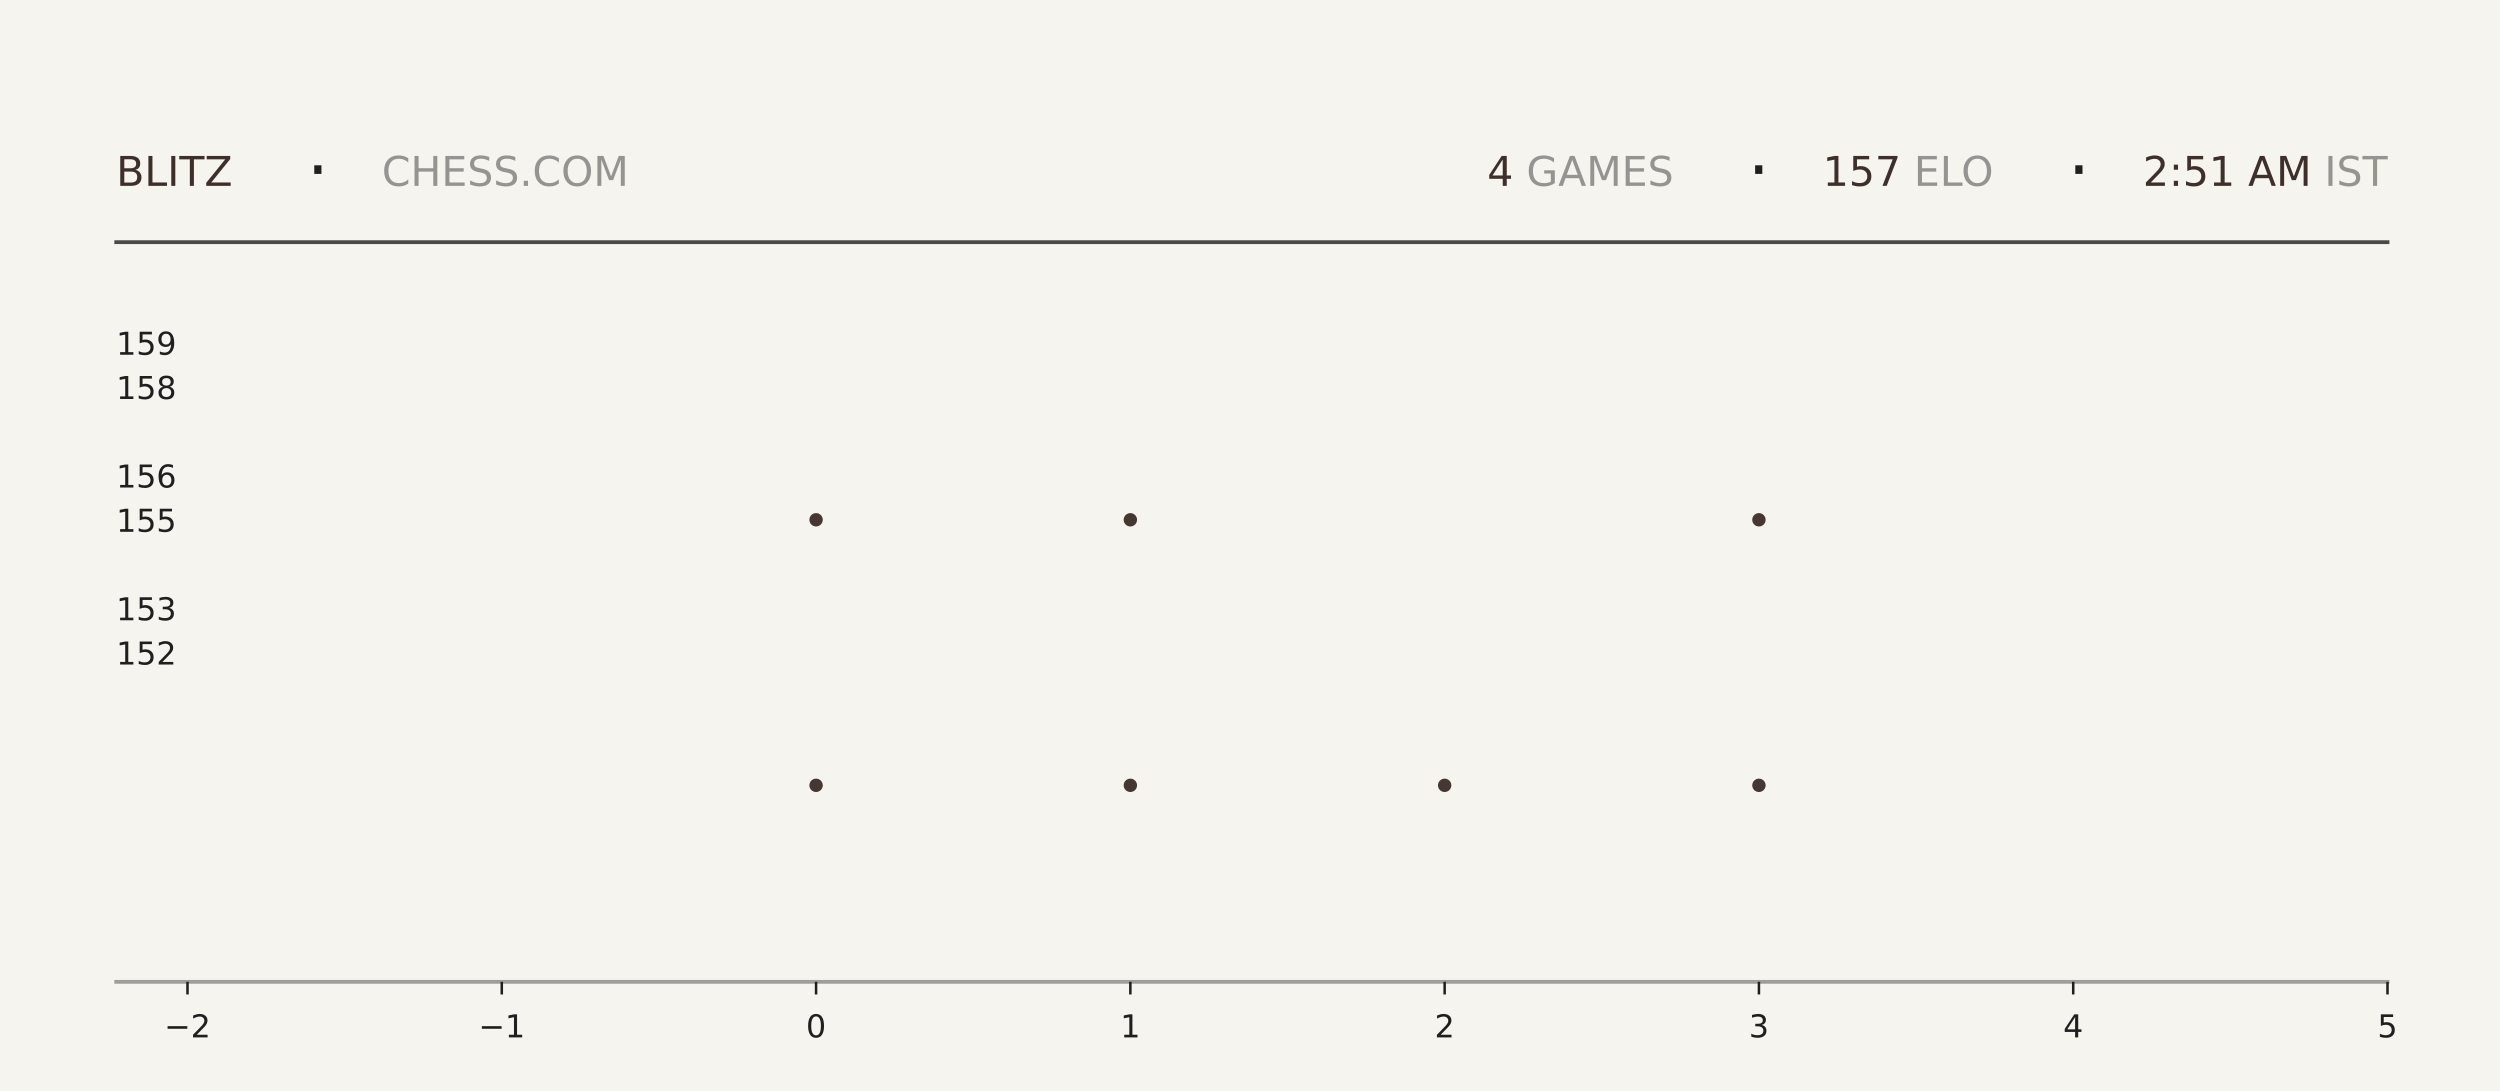
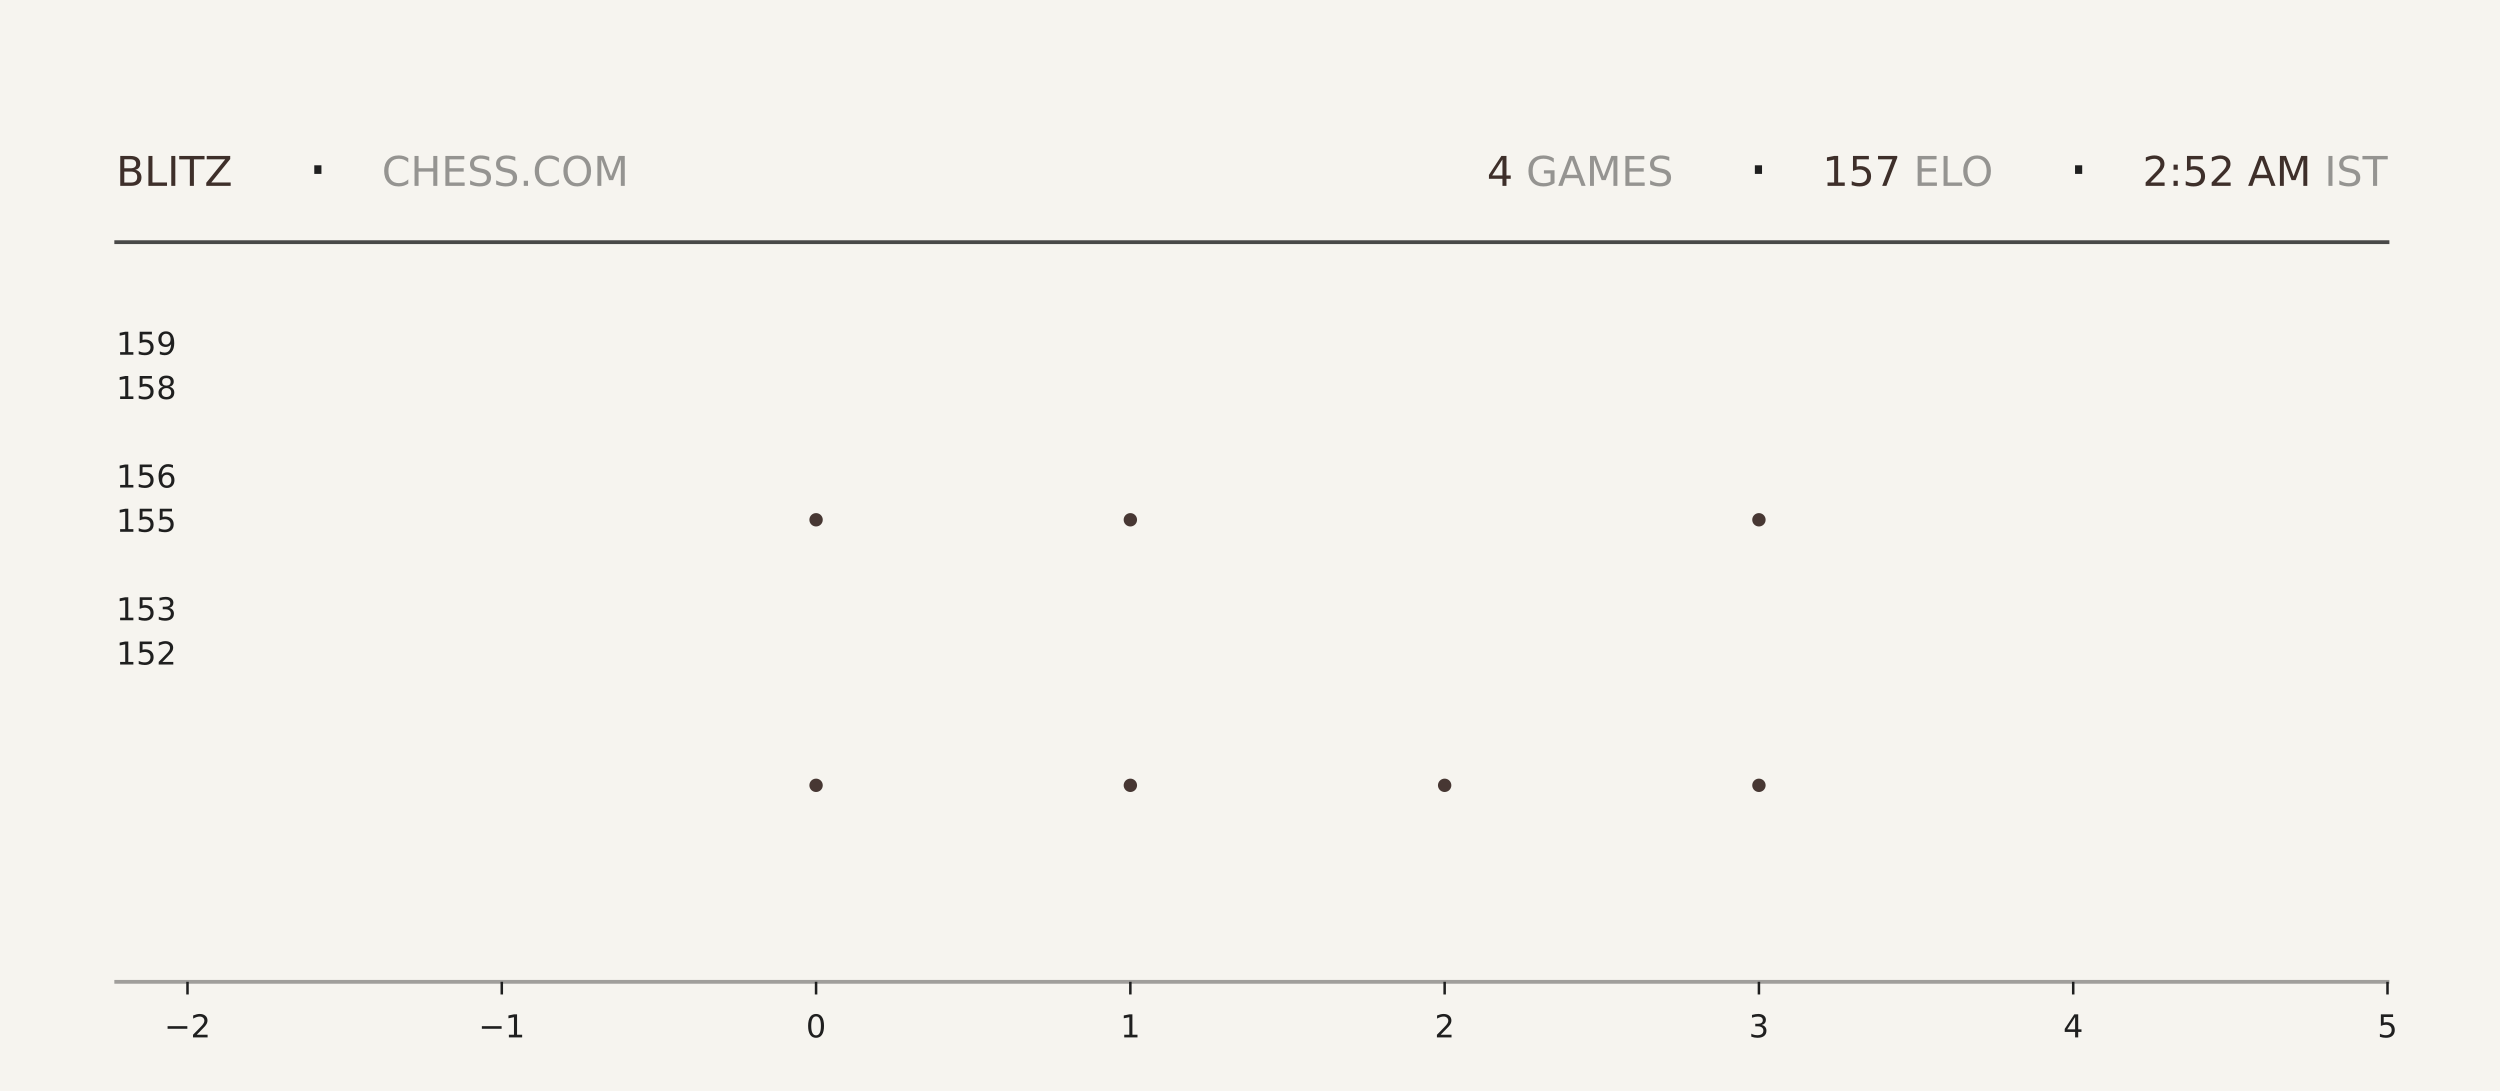
<svg xmlns="http://www.w3.org/2000/svg" xmlns:xlink="http://www.w3.org/1999/xlink" width="792pt" height="345.6pt" viewBox="0 0 792 345.6" version="1.1">
  <defs>
    <style type="text/css">*{stroke-linejoin: round; stroke-linecap: butt}</style>
  </defs>
  <g id="figure_1">
    <g id="patch_1">
      <path d="M 0 345.6  L 792 345.6  L 792 0  L 0 0  z " style="fill: #f6f4ef" />
    </g>
    <g id="axes_1">
      <g id="patch_2">
        <path d="M 59.4 311.04  L 756.36 311.04  L 756.36 103.68  L 59.4 103.68  z " style="fill: #f6f4ef" />
      </g>
      <g id="PathCollection_1">
        <defs>
-           <path id="ma80627da2d" d="M 0 2.121  C 0.563 2.121 1.102 1.898 1.5 1.5  C 1.898 1.102 2.121 0.563 2.121 0  C 2.121 -0.563 1.898 -1.102 1.5 -1.5  C 1.102 -1.898 0.563 -2.121 0 -2.121  C -0.563 -2.121 -1.102 -1.898 -1.5 -1.5  C -1.898 -1.102 -2.121 -0.563 -2.121 0  C -2.121 0.563 -1.898 1.102 -1.5 1.5  C -1.102 1.898 -0.563 2.121 0 2.121  z " />
-         </defs>
-         <g clip-path="url(#p27e0c5f6b3)">
-           <use xlink:href="#ma80627da2d" x="258.531" y="248.79" style="fill: #3e2f2a; fill-opacity: 0.95" />
-           <use xlink:href="#ma80627da2d" x="258.531" y="164.668" style="fill: #3e2f2a; fill-opacity: 0.95" />
+           <path id="mb8a2073e16" d="M 0 2.121  C 0.563 2.121 1.102 1.898 1.5 1.5  C 1.898 1.102 2.121 0.563 2.121 0  C 2.121 -0.563 1.898 -1.102 1.5 -1.5  C 1.102 -1.898 0.563 -2.121 0 -2.121  C -0.563 -2.121 -1.102 -1.898 -1.5 -1.5  C -1.898 -1.102 -2.121 -0.563 -2.121 0  C -2.121 0.563 -1.898 1.102 -1.5 1.5  C -1.102 1.898 -0.563 2.121 0 2.121  z " />
+         </defs>
+         <g clip-path="url(#p9cea147ce9)">
+           <use xlink:href="#mb8a2073e16" x="258.531" y="248.79" style="fill: #3e2f2a; fill-opacity: 0.95" />
+           <use xlink:href="#mb8a2073e16" x="258.531" y="164.668" style="fill: #3e2f2a; fill-opacity: 0.95" />
        </g>
      </g>
      <g id="PathCollection_2">
-         <g clip-path="url(#p27e0c5f6b3)">
-           <use xlink:href="#ma80627da2d" x="358.097" y="248.79" style="fill: #3e2f2a; fill-opacity: 0.95" />
-           <use xlink:href="#ma80627da2d" x="358.097" y="164.668" style="fill: #3e2f2a; fill-opacity: 0.95" />
-           <use xlink:href="#ma80627da2d" x="358.097" y="80.547" style="fill: #3e2f2a; fill-opacity: 0.95" />
+         <g clip-path="url(#p9cea147ce9)">
+           <use xlink:href="#mb8a2073e16" x="358.097" y="248.79" style="fill: #3e2f2a; fill-opacity: 0.95" />
+           <use xlink:href="#mb8a2073e16" x="358.097" y="164.668" style="fill: #3e2f2a; fill-opacity: 0.95" />
+           <use xlink:href="#mb8a2073e16" x="358.097" y="80.547" style="fill: #3e2f2a; fill-opacity: 0.95" />
        </g>
      </g>
      <g id="PathCollection_3">
-         <g clip-path="url(#p27e0c5f6b3)">
-           <use xlink:href="#ma80627da2d" x="457.663" y="248.79" style="fill: #3e2f2a; fill-opacity: 0.95" />
+         <g clip-path="url(#p9cea147ce9)">
+           <use xlink:href="#mb8a2073e16" x="457.663" y="248.79" style="fill: #3e2f2a; fill-opacity: 0.95" />
        </g>
      </g>
      <g id="PathCollection_4">
-         <g clip-path="url(#p27e0c5f6b3)">
-           <use xlink:href="#ma80627da2d" x="557.229" y="248.79" style="fill: #3e2f2a; fill-opacity: 0.95" />
-           <use xlink:href="#ma80627da2d" x="557.229" y="164.668" style="fill: #3e2f2a; fill-opacity: 0.95" />
-           <use xlink:href="#ma80627da2d" x="557.229" y="80.547" style="fill: #3e2f2a; fill-opacity: 0.95" />
+         <g clip-path="url(#p9cea147ce9)">
+           <use xlink:href="#mb8a2073e16" x="557.229" y="248.79" style="fill: #3e2f2a; fill-opacity: 0.95" />
+           <use xlink:href="#mb8a2073e16" x="557.229" y="164.668" style="fill: #3e2f2a; fill-opacity: 0.95" />
+           <use xlink:href="#mb8a2073e16" x="557.229" y="80.547" style="fill: #3e2f2a; fill-opacity: 0.95" />
        </g>
      </g>
      <g id="matplotlib.axis_1">
        <g id="xtick_1">
          <g id="line2d_1">
            <defs>
-               <path id="mcfa5e45eba" d="M 0 0  L 0 4  " style="stroke: #1f1f1f; stroke-width: 0.8" />
+               <path id="m0a354dd4a4" d="M 0 0  L 0 4  " style="stroke: #1f1f1f; stroke-width: 0.8" />
            </defs>
            <g>
-               <use xlink:href="#mcfa5e45eba" x="59.4" y="311.04" style="fill: #1f1f1f; stroke: #1f1f1f; stroke-width: 0.8" />
+               <use xlink:href="#m0a354dd4a4" x="59.4" y="311.04" style="fill: #1f1f1f; stroke: #1f1f1f; stroke-width: 0.8" />
            </g>
          </g>
          <g id="text_1">
            <g style="fill: #1f1f1f" transform="translate(52.02891 328.6384) scale(0.1 -0.1)">
              <defs>
                <path id="DejaVuSans-2212" d="M 678 2272  L 4684 2272  L 4684 1741  L 678 1741  L 678 2272  z " transform="scale(0.015625)" />
                <path id="DejaVuSans-32" d="M 1228 531  L 3431 531  L 3431 0  L 469 0  L 469 531  Q 828 903 1448 1529  Q 2069 2156 2228 2338  Q 2531 2678 2651 2914  Q 2772 3150 2772 3378  Q 2772 3750 2511 3984  Q 2250 4219 1831 4219  Q 1534 4219 1204 4116  Q 875 4013 500 3803  L 500 4441  Q 881 4594 1212 4672  Q 1544 4750 1819 4750  Q 2544 4750 2975 4387  Q 3406 4025 3406 3419  Q 3406 3131 3298 2873  Q 3191 2616 2906 2266  Q 2828 2175 2409 1742  Q 1991 1309 1228 531  z " transform="scale(0.015625)" />
              </defs>
              <use xlink:href="#DejaVuSans-2212" />
              <use xlink:href="#DejaVuSans-32" transform="translate(83.78906 0)" />
            </g>
          </g>
        </g>
        <g id="xtick_2">
          <g id="line2d_2">
            <g>
-               <use xlink:href="#mcfa5e45eba" x="158.966" y="311.04" style="fill: #1f1f1f; stroke: #1f1f1f; stroke-width: 0.8" />
+               <use xlink:href="#m0a354dd4a4" x="158.966" y="311.04" style="fill: #1f1f1f; stroke: #1f1f1f; stroke-width: 0.8" />
            </g>
          </g>
          <g id="text_2">
            <g style="fill: #1f1f1f" transform="translate(151.5946 328.6384) scale(0.1 -0.1)">
              <defs>
                <path id="DejaVuSans-31" d="M 794 531  L 1825 531  L 1825 4091  L 703 3866  L 703 4441  L 1819 4666  L 2450 4666  L 2450 531  L 3481 531  L 3481 0  L 794 0  L 794 531  z " transform="scale(0.015625)" />
              </defs>
              <use xlink:href="#DejaVuSans-2212" />
              <use xlink:href="#DejaVuSans-31" transform="translate(83.78906 0)" />
            </g>
          </g>
        </g>
        <g id="xtick_3">
          <g id="line2d_3">
            <g>
-               <use xlink:href="#mcfa5e45eba" x="258.531" y="311.04" style="fill: #1f1f1f; stroke: #1f1f1f; stroke-width: 0.8" />
+               <use xlink:href="#m0a354dd4a4" x="258.531" y="311.04" style="fill: #1f1f1f; stroke: #1f1f1f; stroke-width: 0.8" />
            </g>
          </g>
          <g id="text_3">
            <g style="fill: #1f1f1f" transform="translate(255.3502 328.6384) scale(0.1 -0.1)">
              <defs>
                <path id="DejaVuSans-30" d="M 2034 4250  Q 1547 4250 1301 3770  Q 1056 3291 1056 2328  Q 1056 1369 1301 889  Q 1547 409 2034 409  Q 2525 409 2770 889  Q 3016 1369 3016 2328  Q 3016 3291 2770 3770  Q 2525 4250 2034 4250  z M 2034 4750  Q 2819 4750 3233 4129  Q 3647 3509 3647 2328  Q 3647 1150 3233 529  Q 2819 -91 2034 -91  Q 1250 -91 836 529  Q 422 1150 422 2328  Q 422 3509 836 4129  Q 1250 4750 2034 4750  z " transform="scale(0.015625)" />
              </defs>
              <use xlink:href="#DejaVuSans-30" />
            </g>
          </g>
        </g>
        <g id="xtick_4">
          <g id="line2d_4">
            <g>
-               <use xlink:href="#mcfa5e45eba" x="358.097" y="311.04" style="fill: #1f1f1f; stroke: #1f1f1f; stroke-width: 0.8" />
+               <use xlink:href="#m0a354dd4a4" x="358.097" y="311.04" style="fill: #1f1f1f; stroke: #1f1f1f; stroke-width: 0.8" />
            </g>
          </g>
          <g id="text_4">
            <g style="fill: #1f1f1f" transform="translate(354.9159 328.6384) scale(0.1 -0.1)">
              <use xlink:href="#DejaVuSans-31" />
            </g>
          </g>
        </g>
        <g id="xtick_5">
          <g id="line2d_5">
            <g>
-               <use xlink:href="#mcfa5e45eba" x="457.663" y="311.04" style="fill: #1f1f1f; stroke: #1f1f1f; stroke-width: 0.8" />
+               <use xlink:href="#m0a354dd4a4" x="457.663" y="311.04" style="fill: #1f1f1f; stroke: #1f1f1f; stroke-width: 0.8" />
            </g>
          </g>
          <g id="text_5">
            <g style="fill: #1f1f1f" transform="translate(454.4816 328.6384) scale(0.1 -0.1)">
              <use xlink:href="#DejaVuSans-32" />
            </g>
          </g>
        </g>
        <g id="xtick_6">
          <g id="line2d_6">
            <g>
-               <use xlink:href="#mcfa5e45eba" x="557.229" y="311.04" style="fill: #1f1f1f; stroke: #1f1f1f; stroke-width: 0.8" />
+               <use xlink:href="#m0a354dd4a4" x="557.229" y="311.04" style="fill: #1f1f1f; stroke: #1f1f1f; stroke-width: 0.8" />
            </g>
          </g>
          <g id="text_6">
            <g style="fill: #1f1f1f" transform="translate(554.0473 328.6384) scale(0.1 -0.1)">
              <defs>
                <path id="DejaVuSans-33" d="M 2597 2516  Q 3050 2419 3304 2112  Q 3559 1806 3559 1356  Q 3559 666 3084 287  Q 2609 -91 1734 -91  Q 1441 -91 1130 -33  Q 819 25 488 141  L 488 750  Q 750 597 1062 519  Q 1375 441 1716 441  Q 2309 441 2620 675  Q 2931 909 2931 1356  Q 2931 1769 2642 2001  Q 2353 2234 1838 2234  L 1294 2234  L 1294 2753  L 1863 2753  Q 2328 2753 2575 2939  Q 2822 3125 2822 3475  Q 2822 3834 2567 4026  Q 2313 4219 1838 4219  Q 1578 4219 1281 4162  Q 984 4106 628 3988  L 628 4550  Q 988 4650 1302 4700  Q 1616 4750 1894 4750  Q 2613 4750 3031 4423  Q 3450 4097 3450 3541  Q 3450 3153 3228 2886  Q 3006 2619 2597 2516  z " transform="scale(0.015625)" />
              </defs>
              <use xlink:href="#DejaVuSans-33" />
            </g>
          </g>
        </g>
        <g id="xtick_7">
          <g id="line2d_7">
            <g>
-               <use xlink:href="#mcfa5e45eba" x="656.794" y="311.04" style="fill: #1f1f1f; stroke: #1f1f1f; stroke-width: 0.8" />
+               <use xlink:href="#m0a354dd4a4" x="656.794" y="311.04" style="fill: #1f1f1f; stroke: #1f1f1f; stroke-width: 0.8" />
            </g>
          </g>
          <g id="text_7">
            <g style="fill: #1f1f1f" transform="translate(653.613 328.6384) scale(0.1 -0.1)">
              <defs>
                <path id="DejaVuSans-34" d="M 2419 4116  L 825 1625  L 2419 1625  L 2419 4116  z M 2253 4666  L 3047 4666  L 3047 1625  L 3713 1625  L 3713 1100  L 3047 1100  L 3047 0  L 2419 0  L 2419 1100  L 313 1100  L 313 1709  L 2253 4666  z " transform="scale(0.015625)" />
              </defs>
              <use xlink:href="#DejaVuSans-34" />
            </g>
          </g>
        </g>
        <g id="xtick_8">
          <g id="line2d_8">
            <g>
-               <use xlink:href="#mcfa5e45eba" x="756.36" y="311.04" style="fill: #1f1f1f; stroke: #1f1f1f; stroke-width: 0.8" />
+               <use xlink:href="#m0a354dd4a4" x="756.36" y="311.04" style="fill: #1f1f1f; stroke: #1f1f1f; stroke-width: 0.8" />
            </g>
          </g>
          <g id="text_8">
            <g style="fill: #1f1f1f" transform="translate(753.1788 328.6384) scale(0.1 -0.1)">
              <defs>
                <path id="DejaVuSans-35" d="M 691 4666  L 3169 4666  L 3169 4134  L 1269 4134  L 1269 2991  Q 1406 3038 1543 3061  Q 1681 3084 1819 3084  Q 2600 3084 3056 2656  Q 3513 2228 3513 1497  Q 3513 744 3044 326  Q 2575 -91 1722 -91  Q 1428 -91 1123 -41  Q 819 9 494 109  L 494 744  Q 775 591 1075 516  Q 1375 441 1709 441  Q 2250 441 2565 725  Q 2881 1009 2881 1497  Q 2881 1984 2565 2268  Q 2250 2553 1709 2553  Q 1456 2553 1204 2497  Q 953 2441 691 2322  L 691 4666  z " transform="scale(0.015625)" />
              </defs>
              <use xlink:href="#DejaVuSans-35" />
            </g>
          </g>
        </g>
      </g>
      <g id="matplotlib.axis_2">
        <g id="ytick_1">
          <g id="line2d_9" />
          <g id="text_9">
            <g style="fill: #1f1f1f" transform="translate(36.8125 210.5283) scale(0.1 -0.1)">
              <use xlink:href="#DejaVuSans-31" />
              <use xlink:href="#DejaVuSans-35" transform="translate(63.62305 0)" />
              <use xlink:href="#DejaVuSans-32" transform="translate(127.2461 0)" />
            </g>
          </g>
        </g>
        <g id="ytick_2">
          <g id="line2d_10" />
          <g id="text_10">
            <g style="fill: #1f1f1f" transform="translate(36.8125 196.508) scale(0.1 -0.1)">
              <use xlink:href="#DejaVuSans-31" />
              <use xlink:href="#DejaVuSans-35" transform="translate(63.62305 0)" />
              <use xlink:href="#DejaVuSans-33" transform="translate(127.2461 0)" />
            </g>
          </g>
        </g>
        <g id="ytick_3">
          <g id="line2d_11" />
          <g id="text_11">
            <g style="fill: #1f1f1f" transform="translate(36.8125 168.4675) scale(0.1 -0.1)">
              <use xlink:href="#DejaVuSans-31" />
              <use xlink:href="#DejaVuSans-35" transform="translate(63.62305 0)" />
              <use xlink:href="#DejaVuSans-35" transform="translate(127.2461 0)" />
            </g>
          </g>
        </g>
        <g id="ytick_4">
          <g id="line2d_12" />
          <g id="text_12">
            <g style="fill: #1f1f1f" transform="translate(36.8125 154.4472) scale(0.1 -0.1)">
              <defs>
                <path id="DejaVuSans-36" d="M 2113 2584  Q 1688 2584 1439 2293  Q 1191 2003 1191 1497  Q 1191 994 1439 701  Q 1688 409 2113 409  Q 2538 409 2786 701  Q 3034 994 3034 1497  Q 3034 2003 2786 2293  Q 2538 2584 2113 2584  z M 3366 4563  L 3366 3988  Q 3128 4100 2886 4159  Q 2644 4219 2406 4219  Q 1781 4219 1451 3797  Q 1122 3375 1075 2522  Q 1259 2794 1537 2939  Q 1816 3084 2150 3084  Q 2853 3084 3261 2657  Q 3669 2231 3669 1497  Q 3669 778 3244 343  Q 2819 -91 2113 -91  Q 1303 -91 875 529  Q 447 1150 447 2328  Q 447 3434 972 4092  Q 1497 4750 2381 4750  Q 2619 4750 2861 4703  Q 3103 4656 3366 4563  z " transform="scale(0.015625)" />
              </defs>
              <use xlink:href="#DejaVuSans-31" />
              <use xlink:href="#DejaVuSans-35" transform="translate(63.62305 0)" />
              <use xlink:href="#DejaVuSans-36" transform="translate(127.2461 0)" />
            </g>
          </g>
        </g>
        <g id="ytick_5">
          <g id="line2d_13" />
          <g id="text_13">
            <g style="fill: #1f1f1f" transform="translate(36.8125 126.4066) scale(0.1 -0.1)">
              <defs>
                <path id="DejaVuSans-38" d="M 2034 2216  Q 1584 2216 1326 1975  Q 1069 1734 1069 1313  Q 1069 891 1326 650  Q 1584 409 2034 409  Q 2484 409 2743 651  Q 3003 894 3003 1313  Q 3003 1734 2745 1975  Q 2488 2216 2034 2216  z M 1403 2484  Q 997 2584 770 2862  Q 544 3141 544 3541  Q 544 4100 942 4425  Q 1341 4750 2034 4750  Q 2731 4750 3128 4425  Q 3525 4100 3525 3541  Q 3525 3141 3298 2862  Q 3072 2584 2669 2484  Q 3125 2378 3379 2068  Q 3634 1759 3634 1313  Q 3634 634 3220 271  Q 2806 -91 2034 -91  Q 1263 -91 848 271  Q 434 634 434 1313  Q 434 1759 690 2068  Q 947 2378 1403 2484  z M 1172 3481  Q 1172 3119 1398 2916  Q 1625 2713 2034 2713  Q 2441 2713 2670 2916  Q 2900 3119 2900 3481  Q 2900 3844 2670 4047  Q 2441 4250 2034 4250  Q 1625 4250 1398 4047  Q 1172 3844 1172 3481  z " transform="scale(0.015625)" />
              </defs>
              <use xlink:href="#DejaVuSans-31" />
              <use xlink:href="#DejaVuSans-35" transform="translate(63.62305 0)" />
              <use xlink:href="#DejaVuSans-38" transform="translate(127.2461 0)" />
            </g>
          </g>
        </g>
        <g id="ytick_6">
          <g id="line2d_14" />
          <g id="text_14">
            <g style="fill: #1f1f1f" transform="translate(36.8125 112.3863) scale(0.1 -0.1)">
              <defs>
                <path id="DejaVuSans-39" d="M 703 97  L 703 672  Q 941 559 1184 500  Q 1428 441 1663 441  Q 2288 441 2617 861  Q 2947 1281 2994 2138  Q 2813 1869 2534 1725  Q 2256 1581 1919 1581  Q 1219 1581 811 2004  Q 403 2428 403 3163  Q 403 3881 828 4315  Q 1253 4750 1959 4750  Q 2769 4750 3195 4129  Q 3622 3509 3622 2328  Q 3622 1225 3098 567  Q 2575 -91 1691 -91  Q 1453 -91 1209 -44  Q 966 3 703 97  z M 1959 2075  Q 2384 2075 2632 2365  Q 2881 2656 2881 3163  Q 2881 3666 2632 3958  Q 2384 4250 1959 4250  Q 1534 4250 1286 3958  Q 1038 3666 1038 3163  Q 1038 2656 1286 2365  Q 1534 2075 1959 2075  z " transform="scale(0.015625)" />
              </defs>
              <use xlink:href="#DejaVuSans-31" />
              <use xlink:href="#DejaVuSans-35" transform="translate(63.62305 0)" />
              <use xlink:href="#DejaVuSans-39" transform="translate(127.2461 0)" />
            </g>
          </g>
        </g>
      </g>
    </g>
    <g id="line2d_15">
      <path d="M 36.82 76.723  L 756.36 76.723  " style="fill: none; stroke: #1f1f1f; stroke-opacity: 0.8; stroke-width: 1.2; stroke-linecap: square" />
    </g>
    <g id="line2d_16">
      <path d="M 36.82 311.04  L 756.36 311.04  " style="fill: none; stroke: #1f1f1f; stroke-opacity: 0.4; stroke-width: 1.2; stroke-linecap: square" />
    </g>
    <g id="text_15">
      <g style="fill: #3e2f2a" transform="translate(36.82 58.88319) scale(0.13 -0.13)">
        <defs>
          <path id="DejaVuSans-42" d="M 1259 2228  L 1259 519  L 2272 519  Q 2781 519 3026 730  Q 3272 941 3272 1375  Q 3272 1813 3026 2020  Q 2781 2228 2272 2228  L 1259 2228  z M 1259 4147  L 1259 2741  L 2194 2741  Q 2656 2741 2882 2914  Q 3109 3088 3109 3444  Q 3109 3797 2882 3972  Q 2656 4147 2194 4147  L 1259 4147  z M 628 4666  L 2241 4666  Q 2963 4666 3353 4366  Q 3744 4066 3744 3513  Q 3744 3084 3544 2831  Q 3344 2578 2956 2516  Q 3422 2416 3680 2098  Q 3938 1781 3938 1306  Q 3938 681 3513 340  Q 3088 0 2303 0  L 628 0  L 628 4666  z " transform="scale(0.015625)" />
          <path id="DejaVuSans-4c" d="M 628 4666  L 1259 4666  L 1259 531  L 3531 531  L 3531 0  L 628 0  L 628 4666  z " transform="scale(0.015625)" />
          <path id="DejaVuSans-49" d="M 628 4666  L 1259 4666  L 1259 0  L 628 0  L 628 4666  z " transform="scale(0.015625)" />
          <path id="DejaVuSans-54" d="M -19 4666  L 3928 4666  L 3928 4134  L 2272 4134  L 2272 0  L 1638 0  L 1638 4134  L -19 4134  L -19 4666  z " transform="scale(0.015625)" />
          <path id="DejaVuSans-5a" d="M 359 4666  L 4025 4666  L 4025 4184  L 1075 531  L 4097 531  L 4097 0  L 288 0  L 288 481  L 3238 4134  L 359 4134  L 359 4666  z " transform="scale(0.015625)" />
        </defs>
        <use xlink:href="#DejaVuSans-42" />
        <use xlink:href="#DejaVuSans-4c" transform="translate(68.60352 0)" />
        <use xlink:href="#DejaVuSans-49" transform="translate(124.3164 0)" />
        <use xlink:href="#DejaVuSans-54" transform="translate(153.8086 0)" />
        <use xlink:href="#DejaVuSans-5a" transform="translate(214.8926 0)" />
      </g>
    </g>
    <g id="text_16">
      <g style="fill: #1f1f1f" transform="translate(97.21 61.36662) scale(0.22 -0.22)">
        <defs>
          <path id="DejaVuSans-b7" d="M 684 2619  L 1344 2619  L 1344 1825  L 684 1825  L 684 2619  z " transform="scale(0.015625)" />
        </defs>
        <use xlink:href="#DejaVuSans-b7" />
      </g>
    </g>
    <g id="text_17">
      <g style="fill: #1f1f1f; opacity: 0.45" transform="translate(120.97 58.88319) scale(0.13 -0.13)">
        <defs>
          <path id="DejaVuSans-43" d="M 4122 4306  L 4122 3641  Q 3803 3938 3442 4084  Q 3081 4231 2675 4231  Q 1875 4231 1450 3742  Q 1025 3253 1025 2328  Q 1025 1406 1450 917  Q 1875 428 2675 428  Q 3081 428 3442 575  Q 3803 722 4122 1019  L 4122 359  Q 3791 134 3420 21  Q 3050 -91 2638 -91  Q 1578 -91 968 557  Q 359 1206 359 2328  Q 359 3453 968 4101  Q 1578 4750 2638 4750  Q 3056 4750 3426 4639  Q 3797 4528 4122 4306  z " transform="scale(0.015625)" />
          <path id="DejaVuSans-48" d="M 628 4666  L 1259 4666  L 1259 2753  L 3553 2753  L 3553 4666  L 4184 4666  L 4184 0  L 3553 0  L 3553 2222  L 1259 2222  L 1259 0  L 628 0  L 628 4666  z " transform="scale(0.015625)" />
          <path id="DejaVuSans-45" d="M 628 4666  L 3578 4666  L 3578 4134  L 1259 4134  L 1259 2753  L 3481 2753  L 3481 2222  L 1259 2222  L 1259 531  L 3634 531  L 3634 0  L 628 0  L 628 4666  z " transform="scale(0.015625)" />
          <path id="DejaVuSans-53" d="M 3425 4513  L 3425 3897  Q 3066 4069 2747 4153  Q 2428 4238 2131 4238  Q 1616 4238 1336 4038  Q 1056 3838 1056 3469  Q 1056 3159 1242 3001  Q 1428 2844 1947 2747  L 2328 2669  Q 3034 2534 3370 2195  Q 3706 1856 3706 1288  Q 3706 609 3251 259  Q 2797 -91 1919 -91  Q 1588 -91 1214 -16  Q 841 59 441 206  L 441 856  Q 825 641 1194 531  Q 1563 422 1919 422  Q 2459 422 2753 634  Q 3047 847 3047 1241  Q 3047 1584 2836 1778  Q 2625 1972 2144 2069  L 1759 2144  Q 1053 2284 737 2584  Q 422 2884 422 3419  Q 422 4038 858 4394  Q 1294 4750 2059 4750  Q 2388 4750 2728 4690  Q 3069 4631 3425 4513  z " transform="scale(0.015625)" />
          <path id="DejaVuSans-2e" d="M 684 794  L 1344 794  L 1344 0  L 684 0  L 684 794  z " transform="scale(0.015625)" />
          <path id="DejaVuSans-4f" d="M 2522 4238  Q 1834 4238 1429 3725  Q 1025 3213 1025 2328  Q 1025 1447 1429 934  Q 1834 422 2522 422  Q 3209 422 3611 934  Q 4013 1447 4013 2328  Q 4013 3213 3611 3725  Q 3209 4238 2522 4238  z M 2522 4750  Q 3503 4750 4090 4092  Q 4678 3434 4678 2328  Q 4678 1225 4090 567  Q 3503 -91 2522 -91  Q 1538 -91 948 565  Q 359 1222 359 2328  Q 359 3434 948 4092  Q 1538 4750 2522 4750  z " transform="scale(0.015625)" />
          <path id="DejaVuSans-4d" d="M 628 4666  L 1569 4666  L 2759 1491  L 3956 4666  L 4897 4666  L 4897 0  L 4281 0  L 4281 4097  L 3078 897  L 2444 897  L 1241 4097  L 1241 0  L 628 0  L 628 4666  z " transform="scale(0.015625)" />
        </defs>
        <use xlink:href="#DejaVuSans-43" />
        <use xlink:href="#DejaVuSans-48" transform="translate(69.82422 0)" />
        <use xlink:href="#DejaVuSans-45" transform="translate(145.0195 0)" />
        <use xlink:href="#DejaVuSans-53" transform="translate(208.2031 0)" />
        <use xlink:href="#DejaVuSans-53" transform="translate(271.6797 0)" />
        <use xlink:href="#DejaVuSans-2e" transform="translate(335.1562 0)" />
        <use xlink:href="#DejaVuSans-43" transform="translate(366.9434 0)" />
        <use xlink:href="#DejaVuSans-4f" transform="translate(436.7676 0)" />
        <use xlink:href="#DejaVuSans-4d" transform="translate(515.4785 0)" />
      </g>
    </g>
    <g id="text_18">
-       <g style="fill: #3e2f2a" transform="translate(471.15 58.88319) scale(0.13 -0.13)">
+       <g style="fill: #3e2f2a" transform="translate(471.06 58.88319) scale(0.13 -0.13)">
        <use xlink:href="#DejaVuSans-34" />
      </g>
    </g>
    <g id="text_19">
-       <g style="fill: #1f1f1f; opacity: 0.45" transform="translate(479.43 58.88319) scale(0.13 -0.13)">
+       <g style="fill: #1f1f1f; opacity: 0.45" transform="translate(479.34 58.88319) scale(0.13 -0.13)">
        <defs>
          <path id="DejaVuSans-20" transform="scale(0.015625)" />
          <path id="DejaVuSans-47" d="M 3809 666  L 3809 1919  L 2778 1919  L 2778 2438  L 4434 2438  L 4434 434  Q 4069 175 3628 42  Q 3188 -91 2688 -91  Q 1594 -91 976 548  Q 359 1188 359 2328  Q 359 3472 976 4111  Q 1594 4750 2688 4750  Q 3144 4750 3555 4637  Q 3966 4525 4313 4306  L 4313 3634  Q 3963 3931 3569 4081  Q 3175 4231 2741 4231  Q 1884 4231 1454 3753  Q 1025 3275 1025 2328  Q 1025 1384 1454 906  Q 1884 428 2741 428  Q 3075 428 3337 486  Q 3600 544 3809 666  z " transform="scale(0.015625)" />
          <path id="DejaVuSans-41" d="M 2188 4044  L 1331 1722  L 3047 1722  L 2188 4044  z M 1831 4666  L 2547 4666  L 4325 0  L 3669 0  L 3244 1197  L 1141 1197  L 716 0  L 50 0  L 1831 4666  z " transform="scale(0.015625)" />
        </defs>
        <use xlink:href="#DejaVuSans-20" />
        <use xlink:href="#DejaVuSans-47" transform="translate(31.78711 0)" />
        <use xlink:href="#DejaVuSans-41" transform="translate(109.2773 0)" />
        <use xlink:href="#DejaVuSans-4d" transform="translate(177.6855 0)" />
        <use xlink:href="#DejaVuSans-45" transform="translate(263.9648 0)" />
        <use xlink:href="#DejaVuSans-53" transform="translate(327.1484 0)" />
      </g>
    </g>
    <g id="text_20">
-       <g style="fill: #1f1f1f" transform="translate(553.68 61.36662) scale(0.22 -0.22)">
+       <g style="fill: #1f1f1f" transform="translate(553.59 61.36662) scale(0.22 -0.22)">
        <use xlink:href="#DejaVuSans-b7" />
      </g>
    </g>
    <g id="text_21">
-       <g style="fill: #3e2f2a" transform="translate(577.44 58.88319) scale(0.13 -0.13)">
+       <g style="fill: #3e2f2a" transform="translate(577.35 58.88319) scale(0.13 -0.13)">
        <defs>
          <path id="DejaVuSans-37" d="M 525 4666  L 3525 4666  L 3525 4397  L 1831 0  L 1172 0  L 2766 4134  L 525 4134  L 525 4666  z " transform="scale(0.015625)" />
        </defs>
        <use xlink:href="#DejaVuSans-31" />
        <use xlink:href="#DejaVuSans-35" transform="translate(63.62305 0)" />
        <use xlink:href="#DejaVuSans-37" transform="translate(127.2461 0)" />
      </g>
    </g>
    <g id="text_22">
-       <g style="fill: #1f1f1f; opacity: 0.45" transform="translate(602.19 58.88319) scale(0.13 -0.13)">
+       <g style="fill: #1f1f1f; opacity: 0.45" transform="translate(602.1 58.88319) scale(0.13 -0.13)">
        <use xlink:href="#DejaVuSans-20" />
        <use xlink:href="#DejaVuSans-45" transform="translate(31.78711 0)" />
        <use xlink:href="#DejaVuSans-4c" transform="translate(94.9707 0)" />
        <use xlink:href="#DejaVuSans-4f" transform="translate(147.0586 0)" />
      </g>
    </g>
    <g id="text_23">
-       <g style="fill: #1f1f1f" transform="translate(655.11 61.36662) scale(0.22 -0.22)">
+       <g style="fill: #1f1f1f" transform="translate(655.02 61.36662) scale(0.22 -0.22)">
        <use xlink:href="#DejaVuSans-b7" />
      </g>
    </g>
    <g id="text_24">
-       <g style="fill: #3e2f2a" transform="translate(678.87 58.88319) scale(0.13 -0.13)">
+       <g style="fill: #3e2f2a" transform="translate(678.78 58.88319) scale(0.13 -0.13)">
        <defs>
          <path id="DejaVuSans-3a" d="M 750 794  L 1409 794  L 1409 0  L 750 0  L 750 794  z M 750 3309  L 1409 3309  L 1409 2516  L 750 2516  L 750 3309  z " transform="scale(0.015625)" />
        </defs>
        <use xlink:href="#DejaVuSans-32" />
        <use xlink:href="#DejaVuSans-3a" transform="translate(63.62305 0)" />
        <use xlink:href="#DejaVuSans-35" transform="translate(97.31445 0)" />
-         <use xlink:href="#DejaVuSans-31" transform="translate(160.9375 0)" />
+         <use xlink:href="#DejaVuSans-32" transform="translate(160.9375 0)" />
        <use xlink:href="#DejaVuSans-20" transform="translate(224.5605 0)" />
        <use xlink:href="#DejaVuSans-41" transform="translate(256.3477 0)" />
        <use xlink:href="#DejaVuSans-4d" transform="translate(324.7559 0)" />
      </g>
    </g>
    <g id="text_25">
      <g style="fill: #1f1f1f; opacity: 0.45" transform="translate(732.24 58.88319) scale(0.13 -0.13)">
        <use xlink:href="#DejaVuSans-20" />
        <use xlink:href="#DejaVuSans-49" transform="translate(31.78711 0)" />
        <use xlink:href="#DejaVuSans-53" transform="translate(61.2793 0)" />
        <use xlink:href="#DejaVuSans-54" transform="translate(124.7559 0)" />
      </g>
    </g>
  </g>
  <defs>
-     <clipPath id="p27e0c5f6b3">
+     <clipPath id="p9cea147ce9">
      <rect x="59.4" y="103.68" width="696.96" height="207.36" />
    </clipPath>
  </defs>
</svg>
